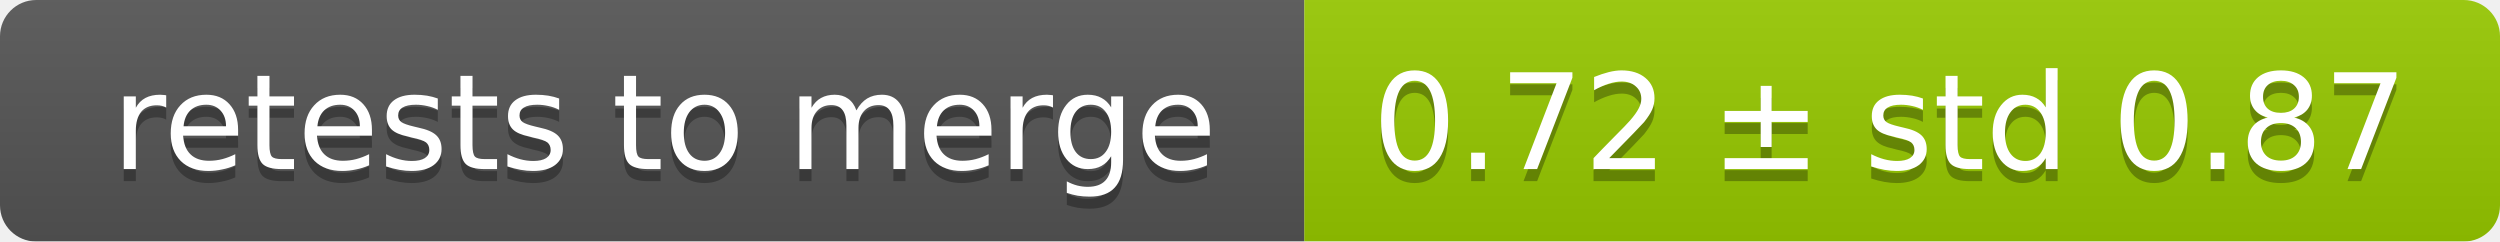
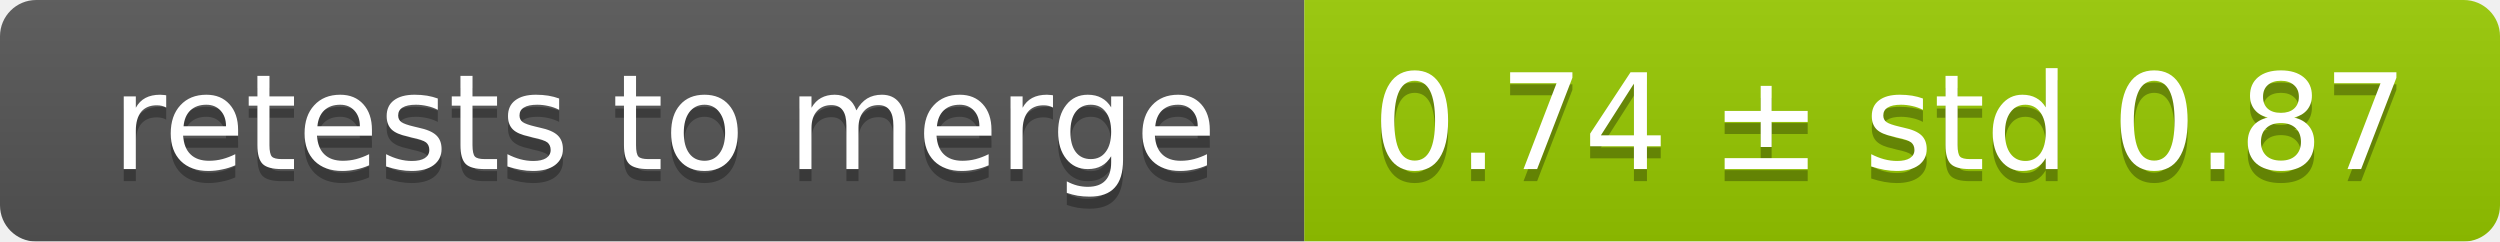
<svg xmlns="http://www.w3.org/2000/svg" width="207" height="20">
  <linearGradient id="smooth" x2="0" y2="100%">
    <stop offset="0" stop-color="#bbb" stop-opacity=".1" />
    <stop offset="1" stop-opacity=".1" />
  </linearGradient>
  <mask id="round">
    <rect width="207" height="20" rx="3" fill="#fff" />
  </mask>
  <g mask="url(#round)">
    <rect width="108" height="20" fill="#555" />
    <rect x="108" width="99" height="20" fill="#97ca00" />
    <rect width="207" height="20" fill="url(#smooth)" />
  </g>
  <g fill="#fff" text-anchor="middle" font-family="DejaVu Sans,Verdana,Geneva,sans-serif" font-size="11">
    <text x="55" y="15" fill="#010101" fill-opacity=".3">retests to merge</text>
    <text x="55" y="14">retests to merge</text>
-     <text x="156.5" y="15" fill="#010101" fill-opacity=".3">0.72 ± std 0.87</text>
-     <text x="156.5" y="14">0.72 ± std 0.87</text>
+     <text x="156.5" y="15" fill="#010101" fill-opacity=".3">0.74 ± std 0.87</text>
+     <text x="156.5" y="14">0.74 ± std 0.87</text>
  </g>
</svg>
